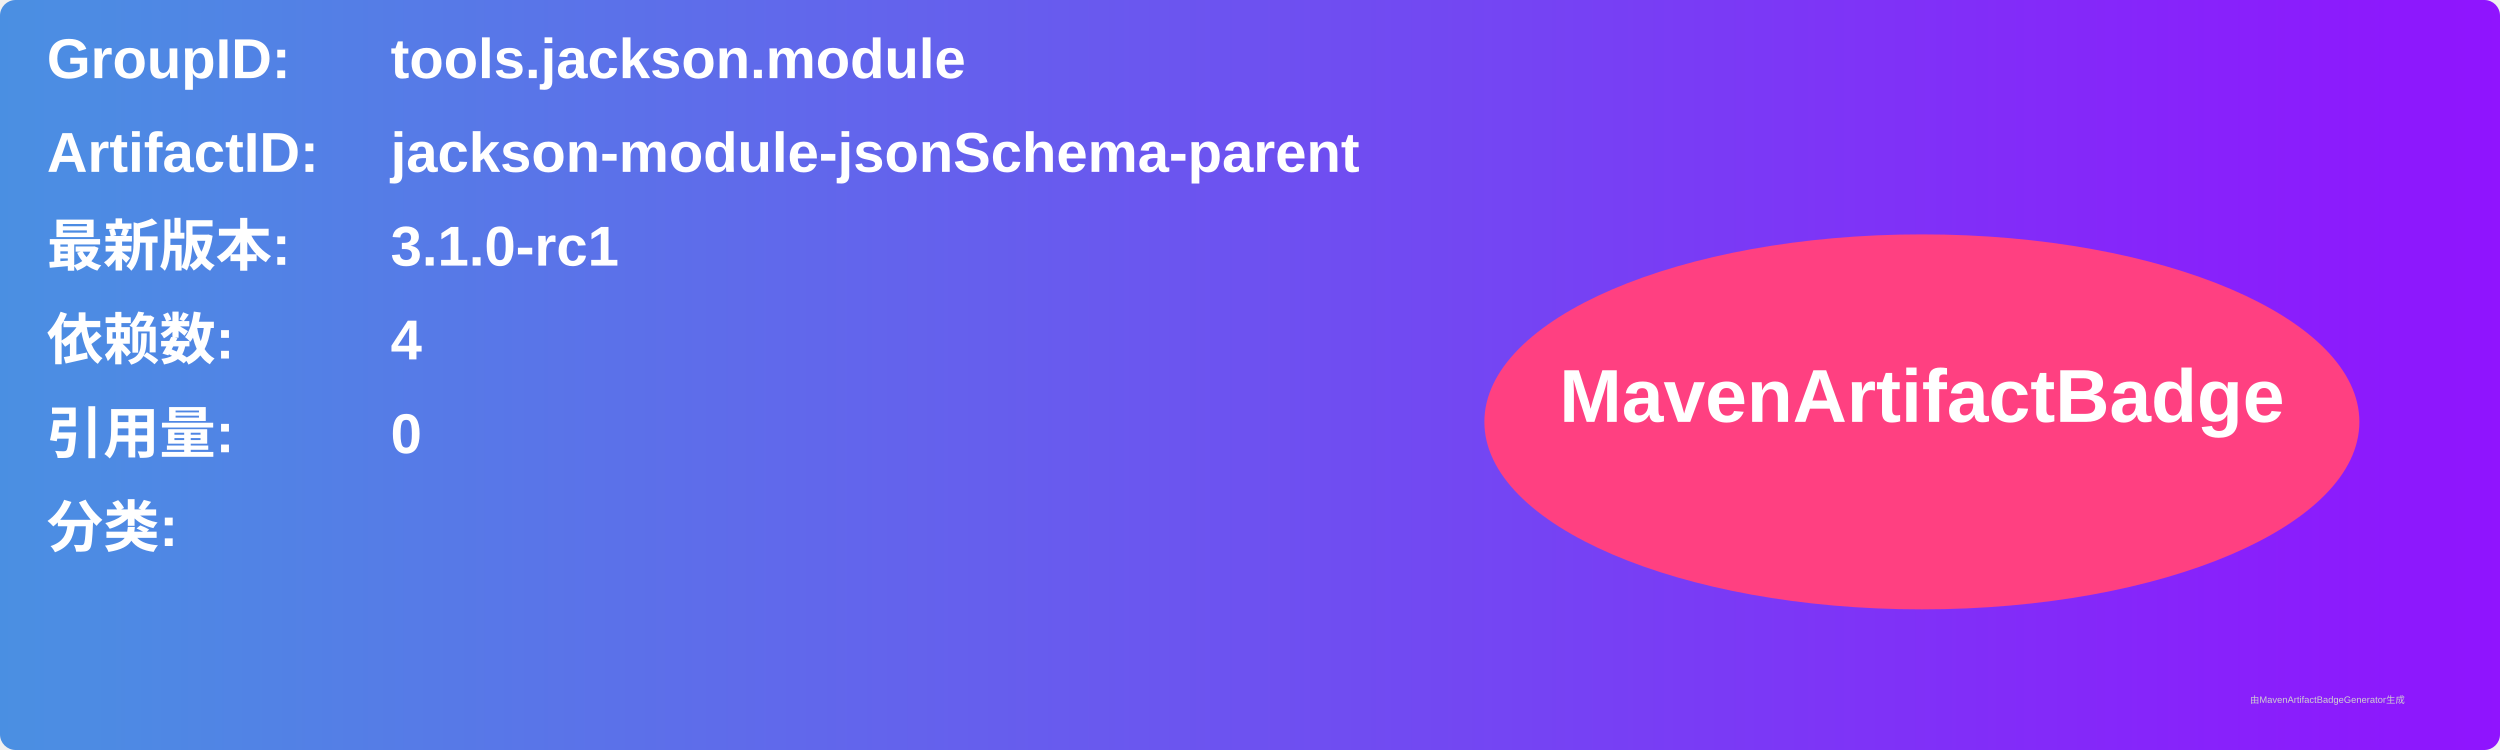
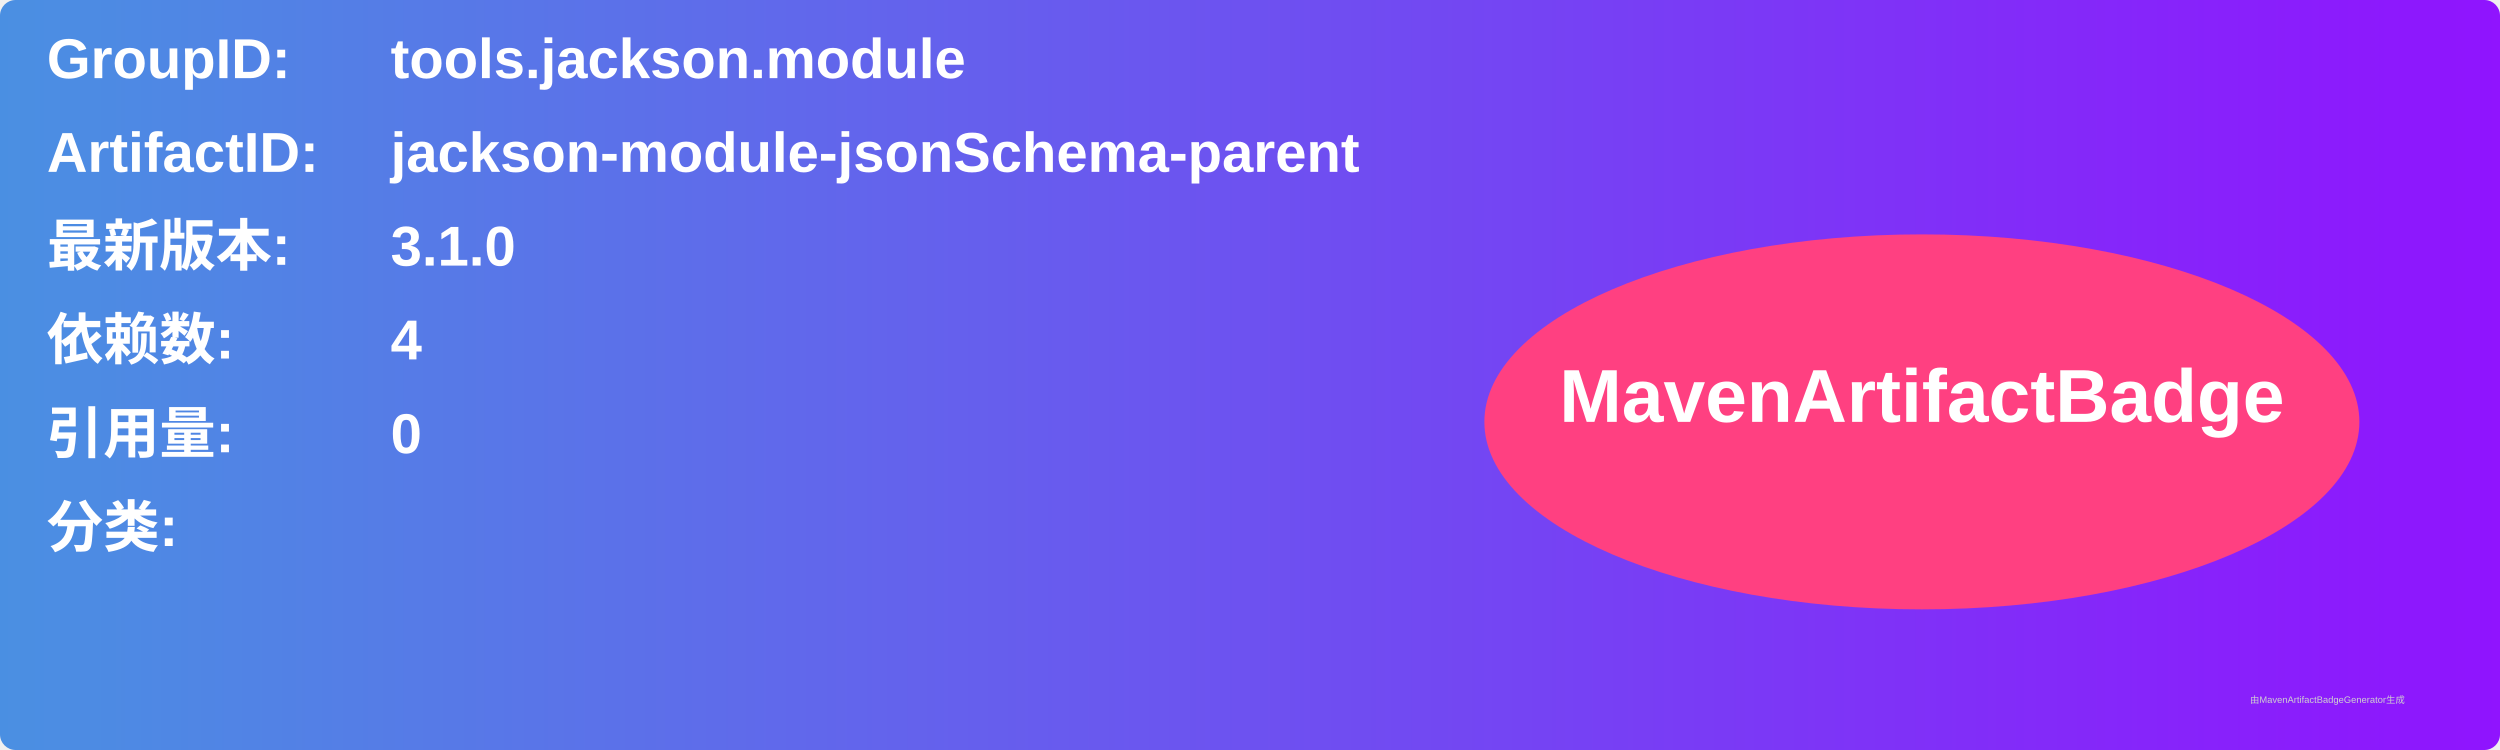
<svg xmlns="http://www.w3.org/2000/svg" width="800" height="240" viewBox="0 0 800 240">
  <linearGradient id="grad" x1="0%" y1="0%" x2="100%" y2="0%">
    <stop offset="0%" stop-color="#4a90e2" />
    <stop offset="100%" stop-color="#9013fe" />
  </linearGradient>
  <rect width="100%" height="100%" rx="5" ry="5" fill="url(#grad)" />
  <g transform="translate(15, 15)">
    <text x="0" y="10" font-family="Arial" font-size="18" fill="white" font-weight="bold" width="260">GroupID:</text>
    <text x="110" y="10" font-family="Arial" font-size="18" fill="white" font-weight="bold" width="460">tools.jackson.module</text>
    <text x="0" y="40" font-family="Arial" font-size="18" fill="white" font-weight="bold" width="260">ArtifactID:</text>
    <text x="110" y="40" font-family="Arial" font-size="18" fill="white" font-weight="bold" width="460">jackson-module-jsonSchema-parent</text>
    <text x="0" y="70" font-family="Arial" font-size="18" fill="white" font-weight="bold">最新版本:</text>
    <text x="110" y="70" font-family="Arial" font-size="18" fill="white" font-weight="bold">
-       <tspan font-weight="bold">3.1.0-rc1</tspan>
+       <tspan font-weight="bold">3.1.0</tspan>
    </text>
    <text x="0" y="100" font-family="Arial" font-size="18" fill="white" font-weight="bold">依赖数: </text>
    <text x="110" y="100" font-family="Arial" font-size="18" fill="white">
      <tspan font-weight="bold">4</tspan>
    </text>
    <text x="0" y="130" font-family="Arial" font-size="18" fill="white" font-weight="bold">引用量: </text>
    <text x="110" y="130" font-family="Arial" font-size="18" fill="white">
      <tspan font-weight="bold">0</tspan>
    </text>
    <text x="0" y="160" font-family="Arial" font-size="18" fill="white" font-weight="bold">分类:</text>
    <text x="10" y="190" font-family="Arial" font-size="10" fill="white">
      <tspan font-weight="bold" />
    </text>
    <ellipse cx="600" cy="120" rx="140" ry="60" fill="#ff4081" />
    <text x="600" y="120" text-anchor="middle" font-family="Arial" font-size="24" fill="white" font-weight="bold">MavenArtifactBadge</text>
  </g>
  <text x="720" y="225" font-family="Arial" font-size="3" fill="#d0d0d0">由MavenArtifactBadgeGenerator生成</text>
</svg>
